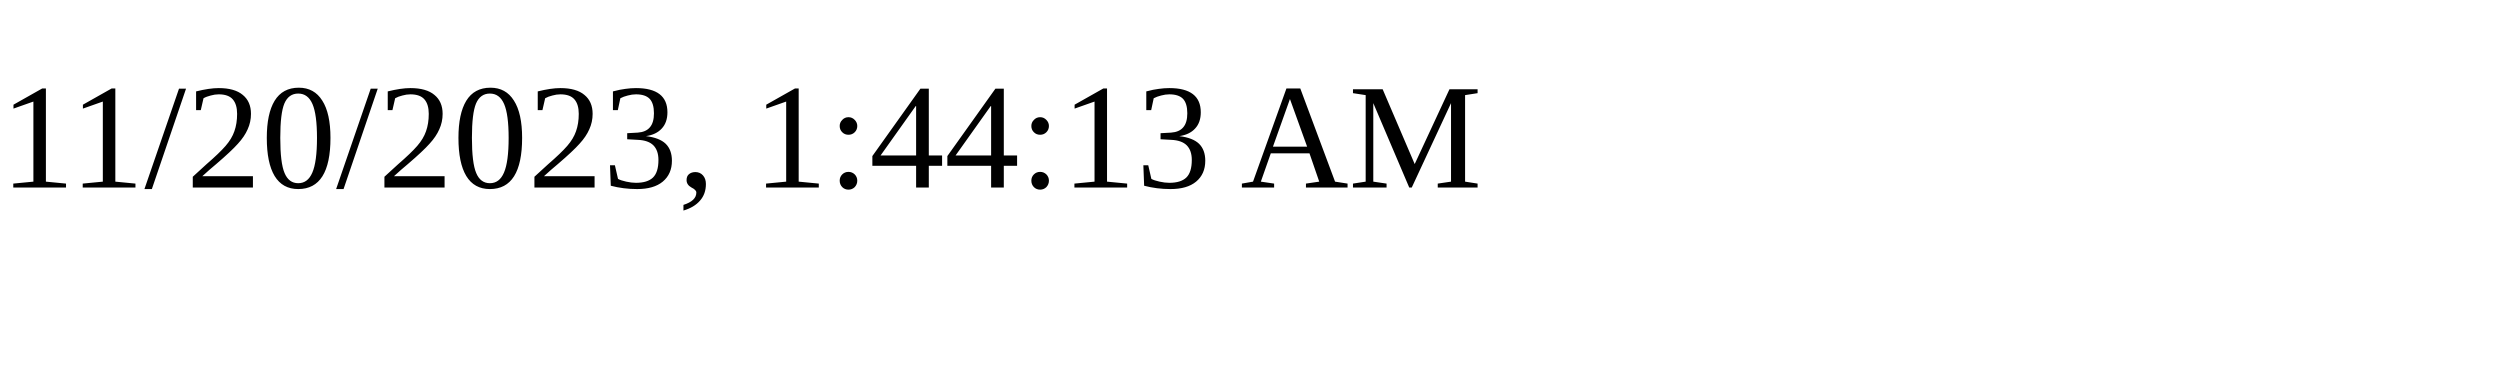
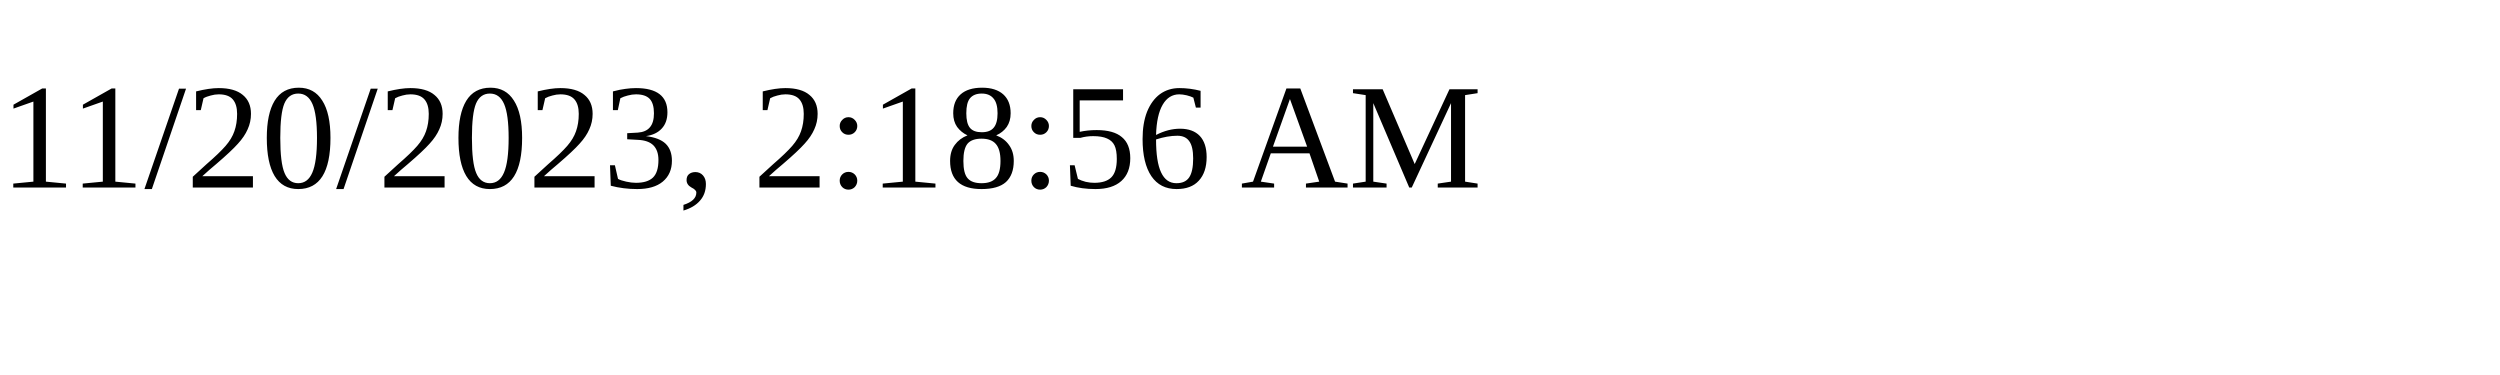
<svg xmlns="http://www.w3.org/2000/svg" height="30" width="200">
-   <text x="0" y="15">11/20/2023, 1:44:13 AM</text>
+   <text x="0" y="15">11/20/2023, 2:18:56 AM</text>
</svg>
